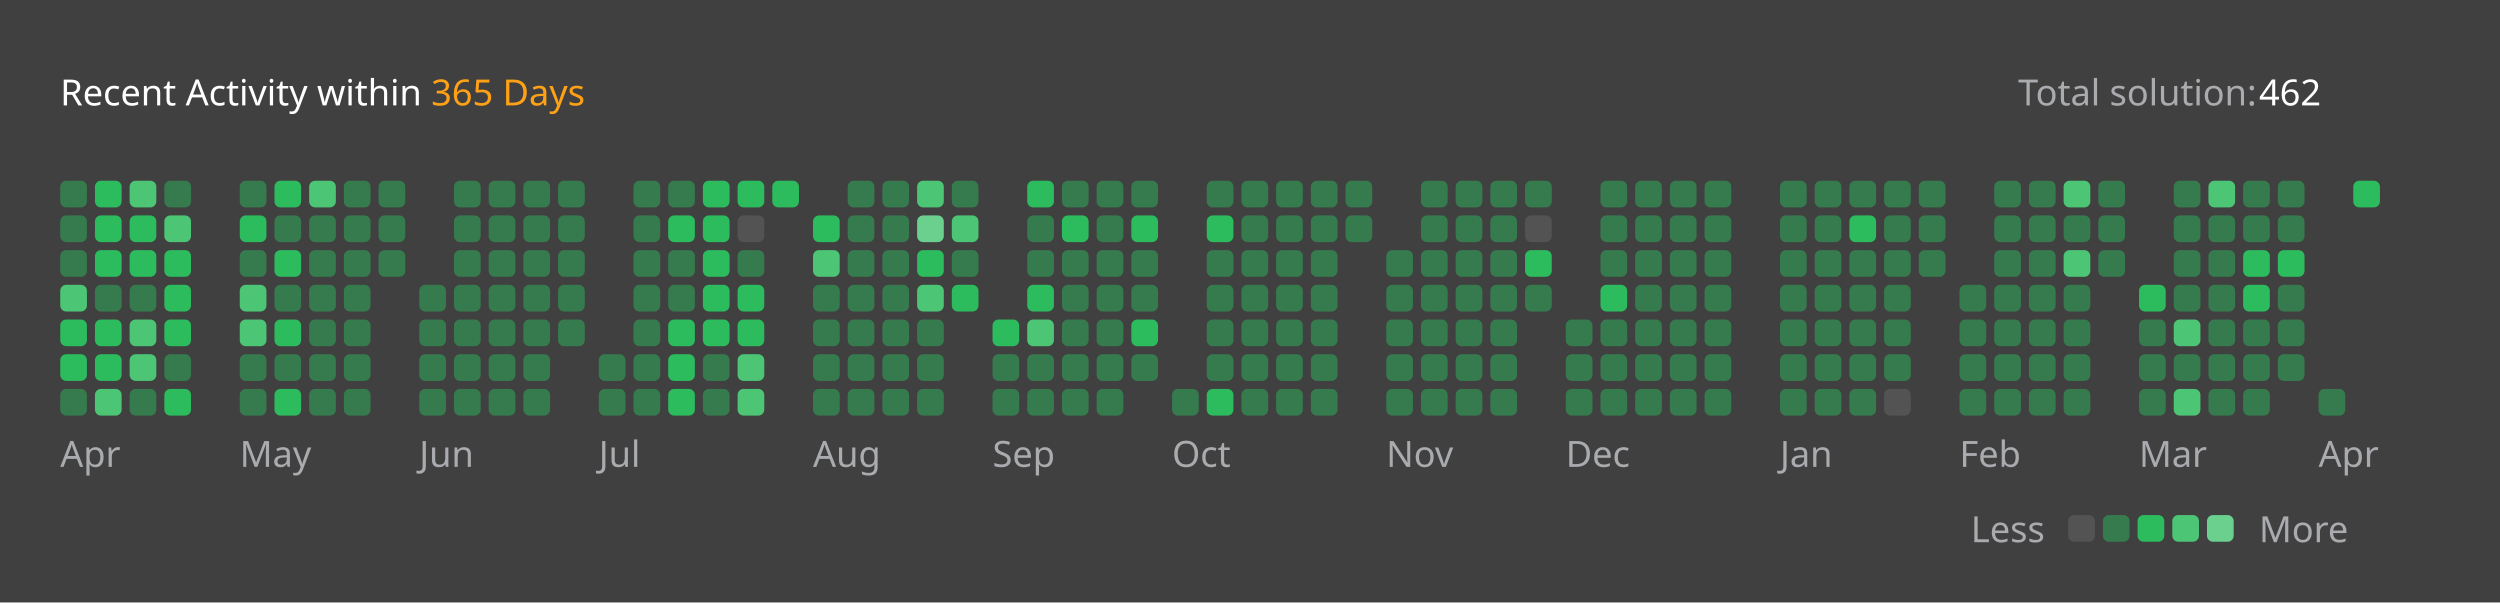
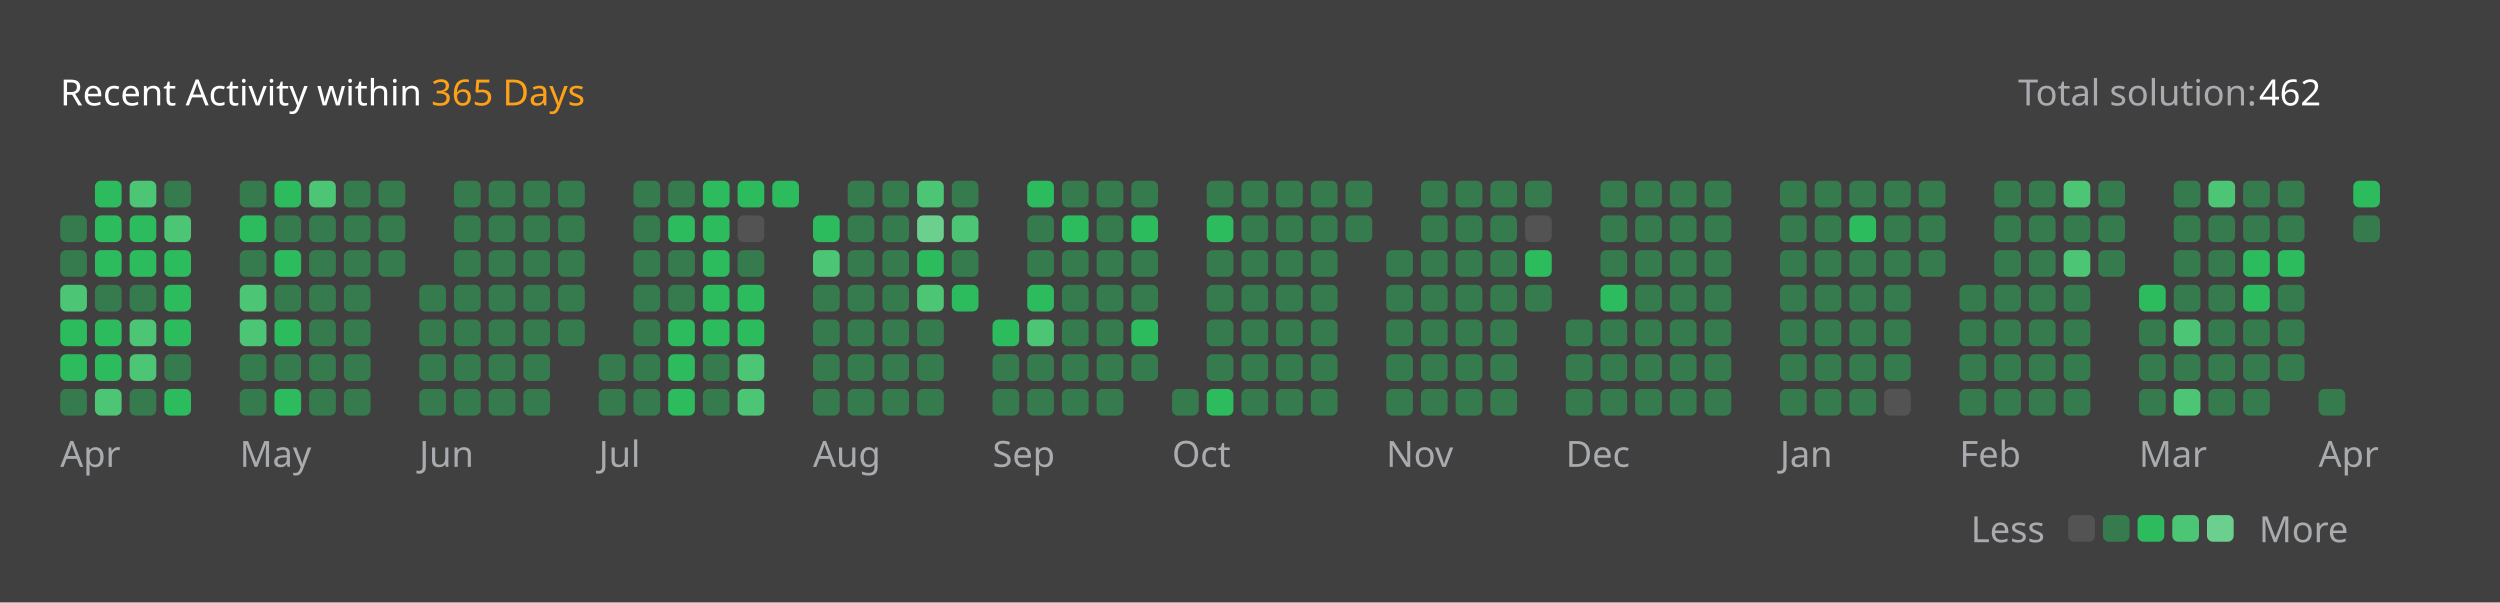
<svg xmlns="http://www.w3.org/2000/svg" version="1.1" height="200" width="830" viewBox="0 0 830 200">
  <style>*{font-family: "Segoe UI", Tahoma, Geneva, Verdana, sans-serif;}</style>
  <style>.title{font-weight: 500;font-size: 1rem;}</style>
  <style>.rotate-90{transform: rotate(-90deg);transform-origin: center;transform-box: fill-box;}</style>
  <style>.state{font-size: .75rem;}</style>
  <style>.light{color: #ffffff;fill: #ffffff;}</style>
  <style>.light-gray{color: #eff2f699;fill: #eff2f699;}</style>
  <style>.dark-gray{color: #ebebf54d;fill: #ebebf54d;}</style>
  <style>.gray{color: #747474;fill: #747474;}</style>
  <style>.orange{color: #ffa116;fill: #ffa116;}</style>
  <style>.background{color: #404040;fill: #404040;}</style>
  <style>.level-1-block{fill: #ffffff1a;}</style>
  <style>.level-2-block{fill: #2cb55d80;}</style>
  <style>.level-3-block{fill: #2cbb5dff;}</style>
  <style>.level-4-block{fill: #4cc575ff;}</style>
  <style>.level-5-block{fill: #6bcf8eff;}</style>
  <rect fill="#404040" x="0" y="0" width="830" height="200" rx="0.5rem" />
  <g text-anchor="start" text-decoration="1" class="title">
    <text x="20" y="35">
      <tspan class="light">Recent Activity within</tspan>
      <tspan class="orange">365 Days</tspan>
    </text>
  </g>
  <g class="state">
    <text x="670" y="35" class="light-gray"> Total solution: </text>
    <text x="750" y="35" class="light"> 462 </text>
    <text x="678.88" y="180" class="light-gray" text-anchor="end">Less</text>
    <rect x="686.64" y="171" width="8.86" height="8.86" rx="2" ry="2" class="level-1-block" />
    <rect x="698.16" y="171" width="8.86" height="8.86" rx="2" ry="2" class="level-2-block" />
    <rect x="709.68" y="171" width="8.86" height="8.86" rx="2" ry="2" class="level-3-block" />
    <rect x="721.2" y="171" width="8.86" height="8.86" rx="2" ry="2" class="level-4-block" />
    <rect x="732.72" y="171" width="8.86" height="8.86" rx="2" ry="2" class="level-5-block" />
    <text x="750" y="180" class="light-gray">More</text>
  </g>
  <g x="20" y="60">
    <g x="20" y="60">
      <g x="20.0" y="60">
-         <rect x="20.0" y="60.0" width="8.86" height="8.86" rx="2" ry="2" class="level-2-block" />
        <rect x="20.0" y="71.52" width="8.86" height="8.86" rx="2" ry="2" class="level-2-block" />
        <rect x="20.0" y="83.04" width="8.86" height="8.86" rx="2" ry="2" class="level-2-block" />
        <rect x="20.0" y="94.56" width="8.86" height="8.86" rx="2" ry="2" class="level-4-block" />
        <rect x="20.0" y="106.08" width="8.86" height="8.86" rx="2" ry="2" class="level-3-block" />
        <rect x="20.0" y="117.6" width="8.86" height="8.86" rx="2" ry="2" class="level-3-block" />
        <rect x="20.0" y="129.12" width="8.86" height="8.86" rx="2" ry="2" class="level-2-block" />
      </g>
      <g x="31.52" y="60">
        <rect x="31.52" y="60.0" width="8.86" height="8.86" rx="2" ry="2" class="level-3-block" />
        <rect x="31.52" y="71.52" width="8.86" height="8.86" rx="2" ry="2" class="level-3-block" />
        <rect x="31.52" y="83.04" width="8.86" height="8.86" rx="2" ry="2" class="level-3-block" />
        <rect x="31.52" y="94.56" width="8.86" height="8.86" rx="2" ry="2" class="level-2-block" />
        <rect x="31.52" y="106.08" width="8.86" height="8.86" rx="2" ry="2" class="level-3-block" />
        <rect x="31.52" y="117.6" width="8.86" height="8.86" rx="2" ry="2" class="level-3-block" />
        <rect x="31.52" y="129.12" width="8.86" height="8.86" rx="2" ry="2" class="level-4-block" />
      </g>
      <g x="43.04" y="60">
        <rect x="43.04" y="60.0" width="8.86" height="8.86" rx="2" ry="2" class="level-4-block" />
        <rect x="43.04" y="71.52" width="8.86" height="8.86" rx="2" ry="2" class="level-3-block" />
        <rect x="43.04" y="83.04" width="8.86" height="8.86" rx="2" ry="2" class="level-3-block" />
        <rect x="43.04" y="94.56" width="8.86" height="8.86" rx="2" ry="2" class="level-2-block" />
        <rect x="43.04" y="106.08" width="8.86" height="8.86" rx="2" ry="2" class="level-4-block" />
        <rect x="43.04" y="117.6" width="8.86" height="8.86" rx="2" ry="2" class="level-4-block" />
        <rect x="43.04" y="129.12" width="8.86" height="8.86" rx="2" ry="2" class="level-2-block" />
      </g>
      <g x="54.56" y="60">
        <rect x="54.56" y="60.0" width="8.86" height="8.86" rx="2" ry="2" class="level-2-block" />
        <rect x="54.56" y="71.52" width="8.86" height="8.86" rx="2" ry="2" class="level-4-block" />
        <rect x="54.56" y="83.04" width="8.86" height="8.86" rx="2" ry="2" class="level-3-block" />
        <rect x="54.56" y="94.56" width="8.86" height="8.86" rx="2" ry="2" class="level-3-block" />
        <rect x="54.56" y="106.08" width="8.86" height="8.86" rx="2" ry="2" class="level-3-block" />
        <rect x="54.56" y="117.6" width="8.86" height="8.86" rx="2" ry="2" class="level-2-block" />
        <rect x="54.56" y="129.12" width="8.86" height="8.86" rx="2" ry="2" class="level-3-block" />
      </g>
      <text x="20.0" y="155" class="light-gray state">Apr</text>
    </g>
  </g>
  <g x="79.6" y="60">
    <g x="79.6" y="60">
      <g x="79.6" y="60">
        <rect x="79.6" y="60.0" width="8.86" height="8.86" rx="2" ry="2" class="level-2-block" />
        <rect x="79.6" y="71.52" width="8.86" height="8.86" rx="2" ry="2" class="level-3-block" />
        <rect x="79.6" y="83.04" width="8.86" height="8.86" rx="2" ry="2" class="level-2-block" />
        <rect x="79.6" y="94.56" width="8.86" height="8.86" rx="2" ry="2" class="level-4-block" />
        <rect x="79.6" y="106.08" width="8.86" height="8.86" rx="2" ry="2" class="level-4-block" />
        <rect x="79.6" y="117.6" width="8.86" height="8.86" rx="2" ry="2" class="level-2-block" />
        <rect x="79.6" y="129.12" width="8.86" height="8.86" rx="2" ry="2" class="level-2-block" />
      </g>
      <g x="91.12" y="60">
        <rect x="91.12" y="60.0" width="8.86" height="8.86" rx="2" ry="2" class="level-3-block" />
        <rect x="91.12" y="71.52" width="8.86" height="8.86" rx="2" ry="2" class="level-2-block" />
        <rect x="91.12" y="83.04" width="8.86" height="8.86" rx="2" ry="2" class="level-3-block" />
        <rect x="91.12" y="94.56" width="8.86" height="8.86" rx="2" ry="2" class="level-2-block" />
        <rect x="91.12" y="106.08" width="8.86" height="8.86" rx="2" ry="2" class="level-3-block" />
        <rect x="91.12" y="117.6" width="8.86" height="8.86" rx="2" ry="2" class="level-2-block" />
        <rect x="91.12" y="129.12" width="8.86" height="8.86" rx="2" ry="2" class="level-3-block" />
      </g>
      <g x="102.64" y="60">
        <rect x="102.64" y="60.0" width="8.86" height="8.86" rx="2" ry="2" class="level-4-block" />
        <rect x="102.64" y="71.52" width="8.86" height="8.86" rx="2" ry="2" class="level-2-block" />
        <rect x="102.64" y="83.04" width="8.86" height="8.86" rx="2" ry="2" class="level-2-block" />
        <rect x="102.64" y="94.56" width="8.86" height="8.86" rx="2" ry="2" class="level-2-block" />
        <rect x="102.64" y="106.08" width="8.86" height="8.86" rx="2" ry="2" class="level-2-block" />
        <rect x="102.64" y="117.6" width="8.86" height="8.86" rx="2" ry="2" class="level-2-block" />
        <rect x="102.64" y="129.12" width="8.86" height="8.86" rx="2" ry="2" class="level-2-block" />
      </g>
      <g x="114.16" y="60">
        <rect x="114.16" y="60.0" width="8.86" height="8.86" rx="2" ry="2" class="level-2-block" />
        <rect x="114.16" y="71.52" width="8.86" height="8.86" rx="2" ry="2" class="level-2-block" />
        <rect x="114.16" y="83.04" width="8.86" height="8.86" rx="2" ry="2" class="level-2-block" />
        <rect x="114.16" y="94.56" width="8.86" height="8.86" rx="2" ry="2" class="level-2-block" />
        <rect x="114.16" y="106.08" width="8.86" height="8.86" rx="2" ry="2" class="level-2-block" />
        <rect x="114.16" y="117.6" width="8.86" height="8.86" rx="2" ry="2" class="level-2-block" />
        <rect x="114.16" y="129.12" width="8.86" height="8.86" rx="2" ry="2" class="level-2-block" />
      </g>
      <g x="125.68" y="60">
        <rect x="125.68" y="60.0" width="8.86" height="8.86" rx="2" ry="2" class="level-2-block" />
        <rect x="125.68" y="71.52" width="8.86" height="8.86" rx="2" ry="2" class="level-2-block" />
        <rect x="125.68" y="83.04" width="8.86" height="8.86" rx="2" ry="2" class="level-2-block" />
      </g>
      <text x="79.6" y="155" class="light-gray state">May</text>
    </g>
  </g>
  <g x="139.2" y="60">
    <g x="139.2" y="60">
      <g x="139.2" y="60">
        <rect x="139.2" y="94.56" width="8.86" height="8.86" rx="2" ry="2" class="level-2-block" />
        <rect x="139.2" y="106.08" width="8.86" height="8.86" rx="2" ry="2" class="level-2-block" />
        <rect x="139.2" y="117.6" width="8.86" height="8.86" rx="2" ry="2" class="level-2-block" />
        <rect x="139.2" y="129.12" width="8.86" height="8.86" rx="2" ry="2" class="level-2-block" />
      </g>
      <g x="150.72" y="60">
        <rect x="150.72" y="60.0" width="8.86" height="8.86" rx="2" ry="2" class="level-2-block" />
        <rect x="150.72" y="71.52" width="8.86" height="8.86" rx="2" ry="2" class="level-2-block" />
        <rect x="150.72" y="83.04" width="8.86" height="8.86" rx="2" ry="2" class="level-2-block" />
        <rect x="150.72" y="94.56" width="8.86" height="8.86" rx="2" ry="2" class="level-2-block" />
        <rect x="150.72" y="106.08" width="8.86" height="8.86" rx="2" ry="2" class="level-2-block" />
        <rect x="150.72" y="117.6" width="8.86" height="8.86" rx="2" ry="2" class="level-2-block" />
        <rect x="150.72" y="129.12" width="8.86" height="8.86" rx="2" ry="2" class="level-2-block" />
      </g>
      <g x="162.24" y="60">
        <rect x="162.24" y="60.0" width="8.86" height="8.86" rx="2" ry="2" class="level-2-block" />
        <rect x="162.24" y="71.52" width="8.86" height="8.86" rx="2" ry="2" class="level-2-block" />
        <rect x="162.24" y="83.04" width="8.86" height="8.86" rx="2" ry="2" class="level-2-block" />
        <rect x="162.24" y="94.56" width="8.86" height="8.86" rx="2" ry="2" class="level-2-block" />
        <rect x="162.24" y="106.08" width="8.86" height="8.86" rx="2" ry="2" class="level-2-block" />
        <rect x="162.24" y="117.6" width="8.86" height="8.86" rx="2" ry="2" class="level-2-block" />
        <rect x="162.24" y="129.12" width="8.86" height="8.86" rx="2" ry="2" class="level-2-block" />
      </g>
      <g x="173.76" y="60">
        <rect x="173.76" y="60.0" width="8.86" height="8.86" rx="2" ry="2" class="level-2-block" />
        <rect x="173.76" y="71.52" width="8.86" height="8.86" rx="2" ry="2" class="level-2-block" />
        <rect x="173.76" y="83.04" width="8.86" height="8.86" rx="2" ry="2" class="level-2-block" />
        <rect x="173.76" y="94.56" width="8.86" height="8.86" rx="2" ry="2" class="level-2-block" />
        <rect x="173.76" y="106.08" width="8.86" height="8.86" rx="2" ry="2" class="level-2-block" />
        <rect x="173.76" y="117.6" width="8.86" height="8.86" rx="2" ry="2" class="level-2-block" />
        <rect x="173.76" y="129.12" width="8.86" height="8.86" rx="2" ry="2" class="level-2-block" />
      </g>
      <g x="185.28" y="60">
        <rect x="185.28" y="60.0" width="8.86" height="8.86" rx="2" ry="2" class="level-2-block" />
        <rect x="185.28" y="71.52" width="8.86" height="8.86" rx="2" ry="2" class="level-2-block" />
        <rect x="185.28" y="83.04" width="8.86" height="8.86" rx="2" ry="2" class="level-2-block" />
        <rect x="185.28" y="94.56" width="8.86" height="8.86" rx="2" ry="2" class="level-2-block" />
        <rect x="185.28" y="106.08" width="8.86" height="8.86" rx="2" ry="2" class="level-2-block" />
      </g>
      <text x="139.2" y="155" class="light-gray state">Jun</text>
    </g>
  </g>
  <g x="198.8" y="60">
    <g x="198.8" y="60">
      <g x="198.8" y="60">
        <rect x="198.8" y="117.6" width="8.86" height="8.86" rx="2" ry="2" class="level-2-block" />
        <rect x="198.8" y="129.12" width="8.86" height="8.86" rx="2" ry="2" class="level-2-block" />
      </g>
      <g x="210.32" y="60">
        <rect x="210.32" y="60.0" width="8.86" height="8.86" rx="2" ry="2" class="level-2-block" />
        <rect x="210.32" y="71.52" width="8.86" height="8.86" rx="2" ry="2" class="level-2-block" />
        <rect x="210.32" y="83.04" width="8.86" height="8.86" rx="2" ry="2" class="level-2-block" />
        <rect x="210.32" y="94.56" width="8.86" height="8.86" rx="2" ry="2" class="level-2-block" />
        <rect x="210.32" y="106.08" width="8.86" height="8.86" rx="2" ry="2" class="level-2-block" />
        <rect x="210.32" y="117.6" width="8.86" height="8.86" rx="2" ry="2" class="level-2-block" />
        <rect x="210.32" y="129.12" width="8.86" height="8.86" rx="2" ry="2" class="level-2-block" />
      </g>
      <g x="221.84" y="60">
        <rect x="221.84" y="60.0" width="8.86" height="8.86" rx="2" ry="2" class="level-2-block" />
        <rect x="221.84" y="71.52" width="8.86" height="8.86" rx="2" ry="2" class="level-3-block" />
        <rect x="221.84" y="83.04" width="8.86" height="8.86" rx="2" ry="2" class="level-2-block" />
        <rect x="221.84" y="94.56" width="8.86" height="8.86" rx="2" ry="2" class="level-2-block" />
        <rect x="221.84" y="106.08" width="8.86" height="8.86" rx="2" ry="2" class="level-3-block" />
        <rect x="221.84" y="117.6" width="8.86" height="8.86" rx="2" ry="2" class="level-3-block" />
        <rect x="221.84" y="129.12" width="8.86" height="8.86" rx="2" ry="2" class="level-3-block" />
      </g>
      <g x="233.36" y="60">
        <rect x="233.36" y="60.0" width="8.86" height="8.86" rx="2" ry="2" class="level-3-block" />
        <rect x="233.36" y="71.52" width="8.86" height="8.86" rx="2" ry="2" class="level-3-block" />
        <rect x="233.36" y="83.04" width="8.86" height="8.86" rx="2" ry="2" class="level-3-block" />
        <rect x="233.36" y="94.56" width="8.86" height="8.86" rx="2" ry="2" class="level-3-block" />
        <rect x="233.36" y="106.08" width="8.86" height="8.86" rx="2" ry="2" class="level-3-block" />
        <rect x="233.36" y="117.6" width="8.86" height="8.86" rx="2" ry="2" class="level-2-block" />
        <rect x="233.36" y="129.12" width="8.86" height="8.86" rx="2" ry="2" class="level-2-block" />
      </g>
      <g x="244.88" y="60">
        <rect x="244.88" y="60.0" width="8.86" height="8.86" rx="2" ry="2" class="level-3-block" />
        <rect x="244.88" y="71.52" width="8.86" height="8.86" rx="2" ry="2" class="level-1-block" />
        <rect x="244.88" y="83.04" width="8.86" height="8.86" rx="2" ry="2" class="level-2-block" />
        <rect x="244.88" y="94.56" width="8.86" height="8.86" rx="2" ry="2" class="level-3-block" />
        <rect x="244.88" y="106.08" width="8.86" height="8.86" rx="2" ry="2" class="level-3-block" />
        <rect x="244.88" y="117.6" width="8.86" height="8.86" rx="2" ry="2" class="level-4-block" />
        <rect x="244.88" y="129.12" width="8.86" height="8.86" rx="2" ry="2" class="level-4-block" />
      </g>
      <g x="256.4" y="60">
        <rect x="256.4" y="60.0" width="8.86" height="8.86" rx="2" ry="2" class="level-3-block" />
      </g>
      <text x="198.8" y="155" class="light-gray state">Jul</text>
    </g>
  </g>
  <g x="269.92" y="60">
    <g x="269.92" y="60">
      <g x="269.92" y="60">
        <rect x="269.92" y="71.52" width="8.86" height="8.86" rx="2" ry="2" class="level-3-block" />
        <rect x="269.92" y="83.04" width="8.86" height="8.86" rx="2" ry="2" class="level-4-block" />
        <rect x="269.92" y="94.56" width="8.86" height="8.86" rx="2" ry="2" class="level-2-block" />
        <rect x="269.92" y="106.08" width="8.86" height="8.86" rx="2" ry="2" class="level-2-block" />
        <rect x="269.92" y="117.6" width="8.86" height="8.86" rx="2" ry="2" class="level-2-block" />
        <rect x="269.92" y="129.12" width="8.86" height="8.86" rx="2" ry="2" class="level-2-block" />
      </g>
      <g x="281.44" y="60">
        <rect x="281.44" y="60.0" width="8.86" height="8.86" rx="2" ry="2" class="level-2-block" />
        <rect x="281.44" y="71.52" width="8.86" height="8.86" rx="2" ry="2" class="level-2-block" />
        <rect x="281.44" y="83.04" width="8.86" height="8.86" rx="2" ry="2" class="level-2-block" />
        <rect x="281.44" y="94.56" width="8.86" height="8.86" rx="2" ry="2" class="level-2-block" />
        <rect x="281.44" y="106.08" width="8.86" height="8.86" rx="2" ry="2" class="level-2-block" />
        <rect x="281.44" y="117.6" width="8.86" height="8.86" rx="2" ry="2" class="level-2-block" />
        <rect x="281.44" y="129.12" width="8.86" height="8.86" rx="2" ry="2" class="level-2-block" />
      </g>
      <g x="292.96" y="60">
        <rect x="292.96" y="60.0" width="8.86" height="8.86" rx="2" ry="2" class="level-2-block" />
        <rect x="292.96" y="71.52" width="8.86" height="8.86" rx="2" ry="2" class="level-2-block" />
        <rect x="292.96" y="83.04" width="8.86" height="8.86" rx="2" ry="2" class="level-2-block" />
        <rect x="292.96" y="94.56" width="8.86" height="8.86" rx="2" ry="2" class="level-2-block" />
        <rect x="292.96" y="106.08" width="8.86" height="8.86" rx="2" ry="2" class="level-2-block" />
        <rect x="292.96" y="117.6" width="8.86" height="8.86" rx="2" ry="2" class="level-2-block" />
        <rect x="292.96" y="129.12" width="8.86" height="8.86" rx="2" ry="2" class="level-2-block" />
      </g>
      <g x="304.48" y="60">
        <rect x="304.48" y="60.0" width="8.86" height="8.86" rx="2" ry="2" class="level-4-block" />
        <rect x="304.48" y="71.52" width="8.86" height="8.86" rx="2" ry="2" class="level-5-block" />
        <rect x="304.48" y="83.04" width="8.86" height="8.86" rx="2" ry="2" class="level-3-block" />
        <rect x="304.48" y="94.56" width="8.86" height="8.86" rx="2" ry="2" class="level-4-block" />
        <rect x="304.48" y="106.08" width="8.86" height="8.86" rx="2" ry="2" class="level-2-block" />
        <rect x="304.48" y="117.6" width="8.86" height="8.86" rx="2" ry="2" class="level-2-block" />
        <rect x="304.48" y="129.12" width="8.86" height="8.86" rx="2" ry="2" class="level-2-block" />
      </g>
      <g x="316" y="60">
        <rect x="316" y="60.0" width="8.86" height="8.86" rx="2" ry="2" class="level-2-block" />
        <rect x="316" y="71.52" width="8.86" height="8.86" rx="2" ry="2" class="level-4-block" />
        <rect x="316" y="83.04" width="8.86" height="8.86" rx="2" ry="2" class="level-2-block" />
        <rect x="316" y="94.56" width="8.86" height="8.86" rx="2" ry="2" class="level-3-block" />
      </g>
      <text x="269.92" y="155" class="light-gray state">Aug</text>
    </g>
  </g>
  <g x="329.52" y="60">
    <g x="329.52" y="60">
      <g x="329.52" y="60">
        <rect x="329.52" y="106.08" width="8.86" height="8.86" rx="2" ry="2" class="level-3-block" />
        <rect x="329.52" y="117.6" width="8.86" height="8.86" rx="2" ry="2" class="level-2-block" />
        <rect x="329.52" y="129.12" width="8.86" height="8.86" rx="2" ry="2" class="level-2-block" />
      </g>
      <g x="341.04" y="60">
        <rect x="341.04" y="60.0" width="8.86" height="8.86" rx="2" ry="2" class="level-3-block" />
        <rect x="341.04" y="71.52" width="8.86" height="8.86" rx="2" ry="2" class="level-2-block" />
        <rect x="341.04" y="83.04" width="8.86" height="8.86" rx="2" ry="2" class="level-2-block" />
        <rect x="341.04" y="94.56" width="8.86" height="8.86" rx="2" ry="2" class="level-3-block" />
        <rect x="341.04" y="106.08" width="8.86" height="8.86" rx="2" ry="2" class="level-4-block" />
        <rect x="341.04" y="117.6" width="8.86" height="8.86" rx="2" ry="2" class="level-2-block" />
        <rect x="341.04" y="129.12" width="8.86" height="8.86" rx="2" ry="2" class="level-2-block" />
      </g>
      <g x="352.56" y="60">
        <rect x="352.56" y="60.0" width="8.86" height="8.86" rx="2" ry="2" class="level-2-block" />
        <rect x="352.56" y="71.52" width="8.86" height="8.86" rx="2" ry="2" class="level-3-block" />
        <rect x="352.56" y="83.04" width="8.86" height="8.86" rx="2" ry="2" class="level-2-block" />
        <rect x="352.56" y="94.56" width="8.86" height="8.86" rx="2" ry="2" class="level-2-block" />
        <rect x="352.56" y="106.08" width="8.86" height="8.86" rx="2" ry="2" class="level-2-block" />
        <rect x="352.56" y="117.6" width="8.86" height="8.86" rx="2" ry="2" class="level-2-block" />
        <rect x="352.56" y="129.12" width="8.86" height="8.86" rx="2" ry="2" class="level-2-block" />
      </g>
      <g x="364.08" y="60">
        <rect x="364.08" y="60.0" width="8.86" height="8.86" rx="2" ry="2" class="level-2-block" />
        <rect x="364.08" y="71.52" width="8.86" height="8.86" rx="2" ry="2" class="level-2-block" />
        <rect x="364.08" y="83.04" width="8.86" height="8.86" rx="2" ry="2" class="level-2-block" />
        <rect x="364.08" y="94.56" width="8.86" height="8.86" rx="2" ry="2" class="level-2-block" />
        <rect x="364.08" y="106.08" width="8.86" height="8.86" rx="2" ry="2" class="level-2-block" />
        <rect x="364.08" y="117.6" width="8.86" height="8.86" rx="2" ry="2" class="level-2-block" />
        <rect x="364.08" y="129.12" width="8.86" height="8.86" rx="2" ry="2" class="level-2-block" />
      </g>
      <g x="375.6" y="60">
        <rect x="375.6" y="60.0" width="8.86" height="8.86" rx="2" ry="2" class="level-2-block" />
        <rect x="375.6" y="71.52" width="8.86" height="8.86" rx="2" ry="2" class="level-3-block" />
        <rect x="375.6" y="83.04" width="8.86" height="8.86" rx="2" ry="2" class="level-2-block" />
        <rect x="375.6" y="94.56" width="8.86" height="8.86" rx="2" ry="2" class="level-2-block" />
        <rect x="375.6" y="106.08" width="8.86" height="8.86" rx="2" ry="2" class="level-3-block" />
        <rect x="375.6" y="117.6" width="8.86" height="8.86" rx="2" ry="2" class="level-2-block" />
      </g>
      <text x="329.52" y="155" class="light-gray state">Sep</text>
    </g>
  </g>
  <g x="389.12" y="60">
    <g x="389.12" y="60">
      <g x="389.12" y="60">
        <rect x="389.12" y="129.12" width="8.86" height="8.86" rx="2" ry="2" class="level-2-block" />
      </g>
      <g x="400.64" y="60">
        <rect x="400.64" y="60.0" width="8.86" height="8.86" rx="2" ry="2" class="level-2-block" />
        <rect x="400.64" y="71.52" width="8.86" height="8.86" rx="2" ry="2" class="level-3-block" />
        <rect x="400.64" y="83.04" width="8.86" height="8.86" rx="2" ry="2" class="level-2-block" />
        <rect x="400.64" y="94.56" width="8.86" height="8.86" rx="2" ry="2" class="level-2-block" />
        <rect x="400.64" y="106.08" width="8.86" height="8.86" rx="2" ry="2" class="level-2-block" />
        <rect x="400.64" y="117.6" width="8.86" height="8.86" rx="2" ry="2" class="level-2-block" />
        <rect x="400.64" y="129.12" width="8.86" height="8.86" rx="2" ry="2" class="level-3-block" />
      </g>
      <g x="412.16" y="60">
        <rect x="412.16" y="60.0" width="8.86" height="8.86" rx="2" ry="2" class="level-2-block" />
        <rect x="412.16" y="71.52" width="8.86" height="8.86" rx="2" ry="2" class="level-2-block" />
        <rect x="412.16" y="83.04" width="8.86" height="8.86" rx="2" ry="2" class="level-2-block" />
        <rect x="412.16" y="94.56" width="8.86" height="8.86" rx="2" ry="2" class="level-2-block" />
        <rect x="412.16" y="106.08" width="8.86" height="8.86" rx="2" ry="2" class="level-2-block" />
        <rect x="412.16" y="117.6" width="8.86" height="8.86" rx="2" ry="2" class="level-2-block" />
        <rect x="412.16" y="129.12" width="8.86" height="8.86" rx="2" ry="2" class="level-2-block" />
      </g>
      <g x="423.68" y="60">
        <rect x="423.68" y="60.0" width="8.86" height="8.86" rx="2" ry="2" class="level-2-block" />
        <rect x="423.68" y="71.52" width="8.86" height="8.86" rx="2" ry="2" class="level-2-block" />
        <rect x="423.68" y="83.04" width="8.86" height="8.86" rx="2" ry="2" class="level-2-block" />
        <rect x="423.68" y="94.56" width="8.86" height="8.86" rx="2" ry="2" class="level-2-block" />
        <rect x="423.68" y="106.08" width="8.86" height="8.86" rx="2" ry="2" class="level-2-block" />
        <rect x="423.68" y="117.6" width="8.86" height="8.86" rx="2" ry="2" class="level-2-block" />
        <rect x="423.68" y="129.12" width="8.86" height="8.86" rx="2" ry="2" class="level-2-block" />
      </g>
      <g x="435.2" y="60">
        <rect x="435.2" y="60.0" width="8.86" height="8.86" rx="2" ry="2" class="level-2-block" />
        <rect x="435.2" y="71.52" width="8.86" height="8.86" rx="2" ry="2" class="level-2-block" />
        <rect x="435.2" y="83.04" width="8.86" height="8.86" rx="2" ry="2" class="level-2-block" />
        <rect x="435.2" y="94.56" width="8.86" height="8.86" rx="2" ry="2" class="level-2-block" />
        <rect x="435.2" y="106.08" width="8.86" height="8.86" rx="2" ry="2" class="level-2-block" />
        <rect x="435.2" y="117.6" width="8.86" height="8.86" rx="2" ry="2" class="level-2-block" />
        <rect x="435.2" y="129.12" width="8.86" height="8.86" rx="2" ry="2" class="level-2-block" />
      </g>
      <g x="446.72" y="60">
        <rect x="446.72" y="60.0" width="8.86" height="8.86" rx="2" ry="2" class="level-2-block" />
        <rect x="446.72" y="71.52" width="8.86" height="8.86" rx="2" ry="2" class="level-2-block" />
      </g>
      <text x="389.12" y="155" class="light-gray state">Oct</text>
    </g>
  </g>
  <g x="460.24" y="60">
    <g x="460.24" y="60">
      <g x="460.24" y="60">
        <rect x="460.24" y="83.04" width="8.86" height="8.86" rx="2" ry="2" class="level-2-block" />
        <rect x="460.24" y="94.56" width="8.86" height="8.86" rx="2" ry="2" class="level-2-block" />
        <rect x="460.24" y="106.08" width="8.86" height="8.86" rx="2" ry="2" class="level-2-block" />
        <rect x="460.24" y="117.6" width="8.86" height="8.86" rx="2" ry="2" class="level-2-block" />
        <rect x="460.24" y="129.12" width="8.86" height="8.86" rx="2" ry="2" class="level-2-block" />
      </g>
      <g x="471.76" y="60">
        <rect x="471.76" y="60.0" width="8.86" height="8.86" rx="2" ry="2" class="level-2-block" />
        <rect x="471.76" y="71.52" width="8.86" height="8.86" rx="2" ry="2" class="level-2-block" />
        <rect x="471.76" y="83.04" width="8.86" height="8.86" rx="2" ry="2" class="level-2-block" />
        <rect x="471.76" y="94.56" width="8.86" height="8.86" rx="2" ry="2" class="level-2-block" />
        <rect x="471.76" y="106.08" width="8.86" height="8.86" rx="2" ry="2" class="level-2-block" />
        <rect x="471.76" y="117.6" width="8.86" height="8.86" rx="2" ry="2" class="level-2-block" />
        <rect x="471.76" y="129.12" width="8.86" height="8.86" rx="2" ry="2" class="level-2-block" />
      </g>
      <g x="483.28" y="60">
        <rect x="483.28" y="60.0" width="8.86" height="8.86" rx="2" ry="2" class="level-2-block" />
        <rect x="483.28" y="71.52" width="8.86" height="8.86" rx="2" ry="2" class="level-2-block" />
        <rect x="483.28" y="83.04" width="8.86" height="8.86" rx="2" ry="2" class="level-2-block" />
        <rect x="483.28" y="94.56" width="8.86" height="8.86" rx="2" ry="2" class="level-2-block" />
        <rect x="483.28" y="106.08" width="8.86" height="8.86" rx="2" ry="2" class="level-2-block" />
        <rect x="483.28" y="117.6" width="8.86" height="8.86" rx="2" ry="2" class="level-2-block" />
        <rect x="483.28" y="129.12" width="8.86" height="8.86" rx="2" ry="2" class="level-2-block" />
      </g>
      <g x="494.8" y="60">
        <rect x="494.8" y="60.0" width="8.86" height="8.86" rx="2" ry="2" class="level-2-block" />
        <rect x="494.8" y="71.52" width="8.86" height="8.86" rx="2" ry="2" class="level-2-block" />
        <rect x="494.8" y="83.04" width="8.86" height="8.86" rx="2" ry="2" class="level-2-block" />
        <rect x="494.8" y="94.56" width="8.86" height="8.86" rx="2" ry="2" class="level-2-block" />
        <rect x="494.8" y="106.08" width="8.86" height="8.86" rx="2" ry="2" class="level-2-block" />
        <rect x="494.8" y="117.6" width="8.86" height="8.86" rx="2" ry="2" class="level-2-block" />
        <rect x="494.8" y="129.12" width="8.86" height="8.86" rx="2" ry="2" class="level-2-block" />
      </g>
      <g x="506.32" y="60">
        <rect x="506.32" y="60.0" width="8.86" height="8.86" rx="2" ry="2" class="level-2-block" />
        <rect x="506.32" y="71.52" width="8.86" height="8.86" rx="2" ry="2" class="level-1-block" />
        <rect x="506.32" y="83.04" width="8.86" height="8.86" rx="2" ry="2" class="level-3-block" />
        <rect x="506.32" y="94.56" width="8.86" height="8.86" rx="2" ry="2" class="level-2-block" />
      </g>
      <text x="460.24" y="155" class="light-gray state">Nov</text>
    </g>
  </g>
  <g x="519.84" y="60">
    <g x="519.84" y="60">
      <g x="519.84" y="60">
        <rect x="519.84" y="106.08" width="8.86" height="8.86" rx="2" ry="2" class="level-2-block" />
        <rect x="519.84" y="117.6" width="8.86" height="8.86" rx="2" ry="2" class="level-2-block" />
        <rect x="519.84" y="129.12" width="8.86" height="8.86" rx="2" ry="2" class="level-2-block" />
      </g>
      <g x="531.36" y="60">
        <rect x="531.36" y="60.0" width="8.86" height="8.86" rx="2" ry="2" class="level-2-block" />
        <rect x="531.36" y="71.52" width="8.86" height="8.86" rx="2" ry="2" class="level-2-block" />
        <rect x="531.36" y="83.04" width="8.86" height="8.86" rx="2" ry="2" class="level-2-block" />
        <rect x="531.36" y="94.56" width="8.86" height="8.86" rx="2" ry="2" class="level-3-block" />
        <rect x="531.36" y="106.08" width="8.86" height="8.86" rx="2" ry="2" class="level-2-block" />
        <rect x="531.36" y="117.6" width="8.86" height="8.86" rx="2" ry="2" class="level-2-block" />
        <rect x="531.36" y="129.12" width="8.86" height="8.86" rx="2" ry="2" class="level-2-block" />
      </g>
      <g x="542.88" y="60">
        <rect x="542.88" y="60.0" width="8.86" height="8.86" rx="2" ry="2" class="level-2-block" />
        <rect x="542.88" y="71.52" width="8.86" height="8.86" rx="2" ry="2" class="level-2-block" />
        <rect x="542.88" y="83.04" width="8.86" height="8.86" rx="2" ry="2" class="level-2-block" />
        <rect x="542.88" y="94.56" width="8.86" height="8.86" rx="2" ry="2" class="level-2-block" />
        <rect x="542.88" y="106.08" width="8.86" height="8.86" rx="2" ry="2" class="level-2-block" />
        <rect x="542.88" y="117.6" width="8.86" height="8.86" rx="2" ry="2" class="level-2-block" />
        <rect x="542.88" y="129.12" width="8.86" height="8.86" rx="2" ry="2" class="level-2-block" />
      </g>
      <g x="554.4" y="60">
        <rect x="554.4" y="60.0" width="8.86" height="8.86" rx="2" ry="2" class="level-2-block" />
        <rect x="554.4" y="71.52" width="8.86" height="8.86" rx="2" ry="2" class="level-2-block" />
        <rect x="554.4" y="83.04" width="8.86" height="8.86" rx="2" ry="2" class="level-2-block" />
        <rect x="554.4" y="94.56" width="8.86" height="8.86" rx="2" ry="2" class="level-2-block" />
        <rect x="554.4" y="106.08" width="8.86" height="8.86" rx="2" ry="2" class="level-2-block" />
        <rect x="554.4" y="117.6" width="8.86" height="8.86" rx="2" ry="2" class="level-2-block" />
        <rect x="554.4" y="129.12" width="8.86" height="8.86" rx="2" ry="2" class="level-2-block" />
      </g>
      <g x="565.92" y="60">
        <rect x="565.92" y="60.0" width="8.86" height="8.86" rx="2" ry="2" class="level-2-block" />
        <rect x="565.92" y="71.52" width="8.86" height="8.86" rx="2" ry="2" class="level-2-block" />
        <rect x="565.92" y="83.04" width="8.86" height="8.86" rx="2" ry="2" class="level-2-block" />
        <rect x="565.92" y="94.56" width="8.86" height="8.86" rx="2" ry="2" class="level-2-block" />
        <rect x="565.92" y="106.08" width="8.86" height="8.86" rx="2" ry="2" class="level-2-block" />
        <rect x="565.92" y="117.6" width="8.86" height="8.86" rx="2" ry="2" class="level-2-block" />
        <rect x="565.92" y="129.12" width="8.86" height="8.86" rx="2" ry="2" class="level-2-block" />
      </g>
      <text x="519.84" y="155" class="light-gray state">Dec</text>
    </g>
  </g>
  <g x="590.96" y="60">
    <g x="590.96" y="60">
      <g x="590.96" y="60">
        <rect x="590.96" y="60.0" width="8.86" height="8.86" rx="2" ry="2" class="level-2-block" />
        <rect x="590.96" y="71.52" width="8.86" height="8.86" rx="2" ry="2" class="level-2-block" />
        <rect x="590.96" y="83.04" width="8.86" height="8.86" rx="2" ry="2" class="level-2-block" />
        <rect x="590.96" y="94.56" width="8.86" height="8.86" rx="2" ry="2" class="level-2-block" />
        <rect x="590.96" y="106.08" width="8.86" height="8.86" rx="2" ry="2" class="level-2-block" />
        <rect x="590.96" y="117.6" width="8.86" height="8.86" rx="2" ry="2" class="level-2-block" />
        <rect x="590.96" y="129.12" width="8.86" height="8.86" rx="2" ry="2" class="level-2-block" />
      </g>
      <g x="602.48" y="60">
        <rect x="602.48" y="60.0" width="8.86" height="8.86" rx="2" ry="2" class="level-2-block" />
        <rect x="602.48" y="71.52" width="8.86" height="8.86" rx="2" ry="2" class="level-2-block" />
        <rect x="602.48" y="83.04" width="8.86" height="8.86" rx="2" ry="2" class="level-2-block" />
        <rect x="602.48" y="94.56" width="8.86" height="8.86" rx="2" ry="2" class="level-2-block" />
        <rect x="602.48" y="106.08" width="8.86" height="8.86" rx="2" ry="2" class="level-2-block" />
        <rect x="602.48" y="117.6" width="8.86" height="8.86" rx="2" ry="2" class="level-2-block" />
        <rect x="602.48" y="129.12" width="8.86" height="8.86" rx="2" ry="2" class="level-2-block" />
      </g>
      <g x="614.0" y="60">
        <rect x="614.0" y="60.0" width="8.86" height="8.86" rx="2" ry="2" class="level-2-block" />
        <rect x="614.0" y="71.52" width="8.86" height="8.86" rx="2" ry="2" class="level-3-block" />
        <rect x="614.0" y="83.04" width="8.86" height="8.86" rx="2" ry="2" class="level-2-block" />
        <rect x="614.0" y="94.56" width="8.86" height="8.86" rx="2" ry="2" class="level-2-block" />
        <rect x="614.0" y="106.08" width="8.86" height="8.86" rx="2" ry="2" class="level-2-block" />
        <rect x="614.0" y="117.6" width="8.86" height="8.86" rx="2" ry="2" class="level-2-block" />
        <rect x="614.0" y="129.12" width="8.86" height="8.86" rx="2" ry="2" class="level-2-block" />
      </g>
      <g x="625.52" y="60">
        <rect x="625.52" y="60.0" width="8.86" height="8.86" rx="2" ry="2" class="level-2-block" />
        <rect x="625.52" y="71.52" width="8.86" height="8.86" rx="2" ry="2" class="level-2-block" />
        <rect x="625.52" y="83.04" width="8.86" height="8.86" rx="2" ry="2" class="level-2-block" />
        <rect x="625.52" y="94.56" width="8.86" height="8.86" rx="2" ry="2" class="level-2-block" />
        <rect x="625.52" y="106.08" width="8.86" height="8.86" rx="2" ry="2" class="level-2-block" />
        <rect x="625.52" y="117.6" width="8.86" height="8.86" rx="2" ry="2" class="level-2-block" />
        <rect x="625.52" y="129.12" width="8.86" height="8.86" rx="2" ry="2" class="level-1-block" />
      </g>
      <g x="637.04" y="60">
        <rect x="637.04" y="60.0" width="8.86" height="8.86" rx="2" ry="2" class="level-2-block" />
        <rect x="637.04" y="71.52" width="8.86" height="8.86" rx="2" ry="2" class="level-2-block" />
        <rect x="637.04" y="83.04" width="8.86" height="8.86" rx="2" ry="2" class="level-2-block" />
      </g>
      <text x="590.96" y="155" class="light-gray state">Jan</text>
    </g>
  </g>
  <g x="650.56" y="60">
    <g x="650.56" y="60">
      <g x="650.56" y="60">
        <rect x="650.56" y="94.56" width="8.86" height="8.86" rx="2" ry="2" class="level-2-block" />
        <rect x="650.56" y="106.08" width="8.86" height="8.86" rx="2" ry="2" class="level-2-block" />
        <rect x="650.56" y="117.6" width="8.86" height="8.86" rx="2" ry="2" class="level-2-block" />
        <rect x="650.56" y="129.12" width="8.86" height="8.86" rx="2" ry="2" class="level-2-block" />
      </g>
      <g x="662.08" y="60">
        <rect x="662.08" y="60.0" width="8.86" height="8.86" rx="2" ry="2" class="level-2-block" />
        <rect x="662.08" y="71.52" width="8.86" height="8.86" rx="2" ry="2" class="level-2-block" />
        <rect x="662.08" y="83.04" width="8.86" height="8.86" rx="2" ry="2" class="level-2-block" />
        <rect x="662.08" y="94.56" width="8.86" height="8.86" rx="2" ry="2" class="level-2-block" />
        <rect x="662.08" y="106.08" width="8.86" height="8.86" rx="2" ry="2" class="level-2-block" />
        <rect x="662.08" y="117.6" width="8.86" height="8.86" rx="2" ry="2" class="level-2-block" />
        <rect x="662.08" y="129.12" width="8.86" height="8.86" rx="2" ry="2" class="level-2-block" />
      </g>
      <g x="673.6" y="60">
        <rect x="673.6" y="60.0" width="8.86" height="8.86" rx="2" ry="2" class="level-2-block" />
        <rect x="673.6" y="71.52" width="8.86" height="8.86" rx="2" ry="2" class="level-2-block" />
        <rect x="673.6" y="83.04" width="8.86" height="8.86" rx="2" ry="2" class="level-2-block" />
        <rect x="673.6" y="94.56" width="8.86" height="8.86" rx="2" ry="2" class="level-2-block" />
        <rect x="673.6" y="106.08" width="8.86" height="8.86" rx="2" ry="2" class="level-2-block" />
        <rect x="673.6" y="117.6" width="8.86" height="8.86" rx="2" ry="2" class="level-2-block" />
        <rect x="673.6" y="129.12" width="8.86" height="8.86" rx="2" ry="2" class="level-2-block" />
      </g>
      <g x="685.12" y="60">
        <rect x="685.12" y="60.0" width="8.86" height="8.86" rx="2" ry="2" class="level-4-block" />
        <rect x="685.12" y="71.52" width="8.86" height="8.86" rx="2" ry="2" class="level-2-block" />
        <rect x="685.12" y="83.04" width="8.86" height="8.86" rx="2" ry="2" class="level-4-block" />
        <rect x="685.12" y="94.56" width="8.86" height="8.86" rx="2" ry="2" class="level-2-block" />
        <rect x="685.12" y="106.08" width="8.86" height="8.86" rx="2" ry="2" class="level-2-block" />
        <rect x="685.12" y="117.6" width="8.86" height="8.86" rx="2" ry="2" class="level-2-block" />
        <rect x="685.12" y="129.12" width="8.86" height="8.86" rx="2" ry="2" class="level-2-block" />
      </g>
      <g x="696.64" y="60">
        <rect x="696.64" y="60.0" width="8.86" height="8.86" rx="2" ry="2" class="level-2-block" />
        <rect x="696.64" y="71.52" width="8.86" height="8.86" rx="2" ry="2" class="level-2-block" />
        <rect x="696.64" y="83.04" width="8.86" height="8.86" rx="2" ry="2" class="level-2-block" />
      </g>
      <text x="650.56" y="155" class="light-gray state">Feb</text>
    </g>
  </g>
  <g x="710.16" y="60">
    <g x="710.16" y="60">
      <g x="710.16" y="60">
        <rect x="710.16" y="94.56" width="8.86" height="8.86" rx="2" ry="2" class="level-3-block" />
        <rect x="710.16" y="106.08" width="8.86" height="8.86" rx="2" ry="2" class="level-2-block" />
        <rect x="710.16" y="117.6" width="8.86" height="8.86" rx="2" ry="2" class="level-2-block" />
        <rect x="710.16" y="129.12" width="8.86" height="8.86" rx="2" ry="2" class="level-2-block" />
      </g>
      <g x="721.68" y="60">
        <rect x="721.68" y="60.0" width="8.86" height="8.86" rx="2" ry="2" class="level-2-block" />
        <rect x="721.68" y="71.52" width="8.86" height="8.86" rx="2" ry="2" class="level-2-block" />
        <rect x="721.68" y="83.04" width="8.86" height="8.86" rx="2" ry="2" class="level-2-block" />
        <rect x="721.68" y="94.56" width="8.86" height="8.86" rx="2" ry="2" class="level-2-block" />
        <rect x="721.68" y="106.08" width="8.86" height="8.86" rx="2" ry="2" class="level-4-block" />
        <rect x="721.68" y="117.6" width="8.86" height="8.86" rx="2" ry="2" class="level-2-block" />
        <rect x="721.68" y="129.12" width="8.86" height="8.86" rx="2" ry="2" class="level-4-block" />
      </g>
      <g x="733.2" y="60">
        <rect x="733.2" y="60.0" width="8.86" height="8.86" rx="2" ry="2" class="level-4-block" />
        <rect x="733.2" y="71.52" width="8.86" height="8.86" rx="2" ry="2" class="level-2-block" />
        <rect x="733.2" y="83.04" width="8.86" height="8.86" rx="2" ry="2" class="level-2-block" />
        <rect x="733.2" y="94.56" width="8.86" height="8.86" rx="2" ry="2" class="level-2-block" />
        <rect x="733.2" y="106.08" width="8.86" height="8.86" rx="2" ry="2" class="level-2-block" />
        <rect x="733.2" y="117.6" width="8.86" height="8.86" rx="2" ry="2" class="level-2-block" />
        <rect x="733.2" y="129.12" width="8.86" height="8.86" rx="2" ry="2" class="level-2-block" />
      </g>
      <g x="744.72" y="60">
        <rect x="744.72" y="60.0" width="8.86" height="8.86" rx="2" ry="2" class="level-2-block" />
        <rect x="744.72" y="71.52" width="8.86" height="8.86" rx="2" ry="2" class="level-2-block" />
        <rect x="744.72" y="83.04" width="8.86" height="8.86" rx="2" ry="2" class="level-3-block" />
        <rect x="744.72" y="94.56" width="8.86" height="8.86" rx="2" ry="2" class="level-3-block" />
        <rect x="744.72" y="106.08" width="8.86" height="8.86" rx="2" ry="2" class="level-2-block" />
        <rect x="744.72" y="117.6" width="8.86" height="8.86" rx="2" ry="2" class="level-2-block" />
        <rect x="744.72" y="129.12" width="8.86" height="8.86" rx="2" ry="2" class="level-2-block" />
      </g>
      <g x="756.24" y="60">
        <rect x="756.24" y="60.0" width="8.86" height="8.86" rx="2" ry="2" class="level-2-block" />
        <rect x="756.24" y="71.52" width="8.86" height="8.86" rx="2" ry="2" class="level-2-block" />
        <rect x="756.24" y="83.04" width="8.86" height="8.86" rx="2" ry="2" class="level-3-block" />
        <rect x="756.24" y="94.56" width="8.86" height="8.86" rx="2" ry="2" class="level-2-block" />
        <rect x="756.24" y="106.08" width="8.86" height="8.86" rx="2" ry="2" class="level-2-block" />
        <rect x="756.24" y="117.6" width="8.86" height="8.86" rx="2" ry="2" class="level-2-block" />
      </g>
      <text x="710.16" y="155" class="light-gray state">Mar</text>
    </g>
  </g>
  <g x="769.76" y="60">
    <g x="769.76" y="60">
      <g x="769.76" y="60">
        <rect x="769.76" y="129.12" width="8.86" height="8.86" rx="2" ry="2" class="level-2-block" />
      </g>
      <g x="781.28" y="60">
        <rect x="781.28" y="60.0" width="8.86" height="8.86" rx="2" ry="2" class="level-3-block" />
+         <rect x="781.28" y="71.52" width="8.86" height="8.86" rx="2" ry="2" class="level-2-block" />
      </g>
      <text x="769.76" y="155" class="light-gray state">Apr</text>
    </g>
  </g>
</svg>
